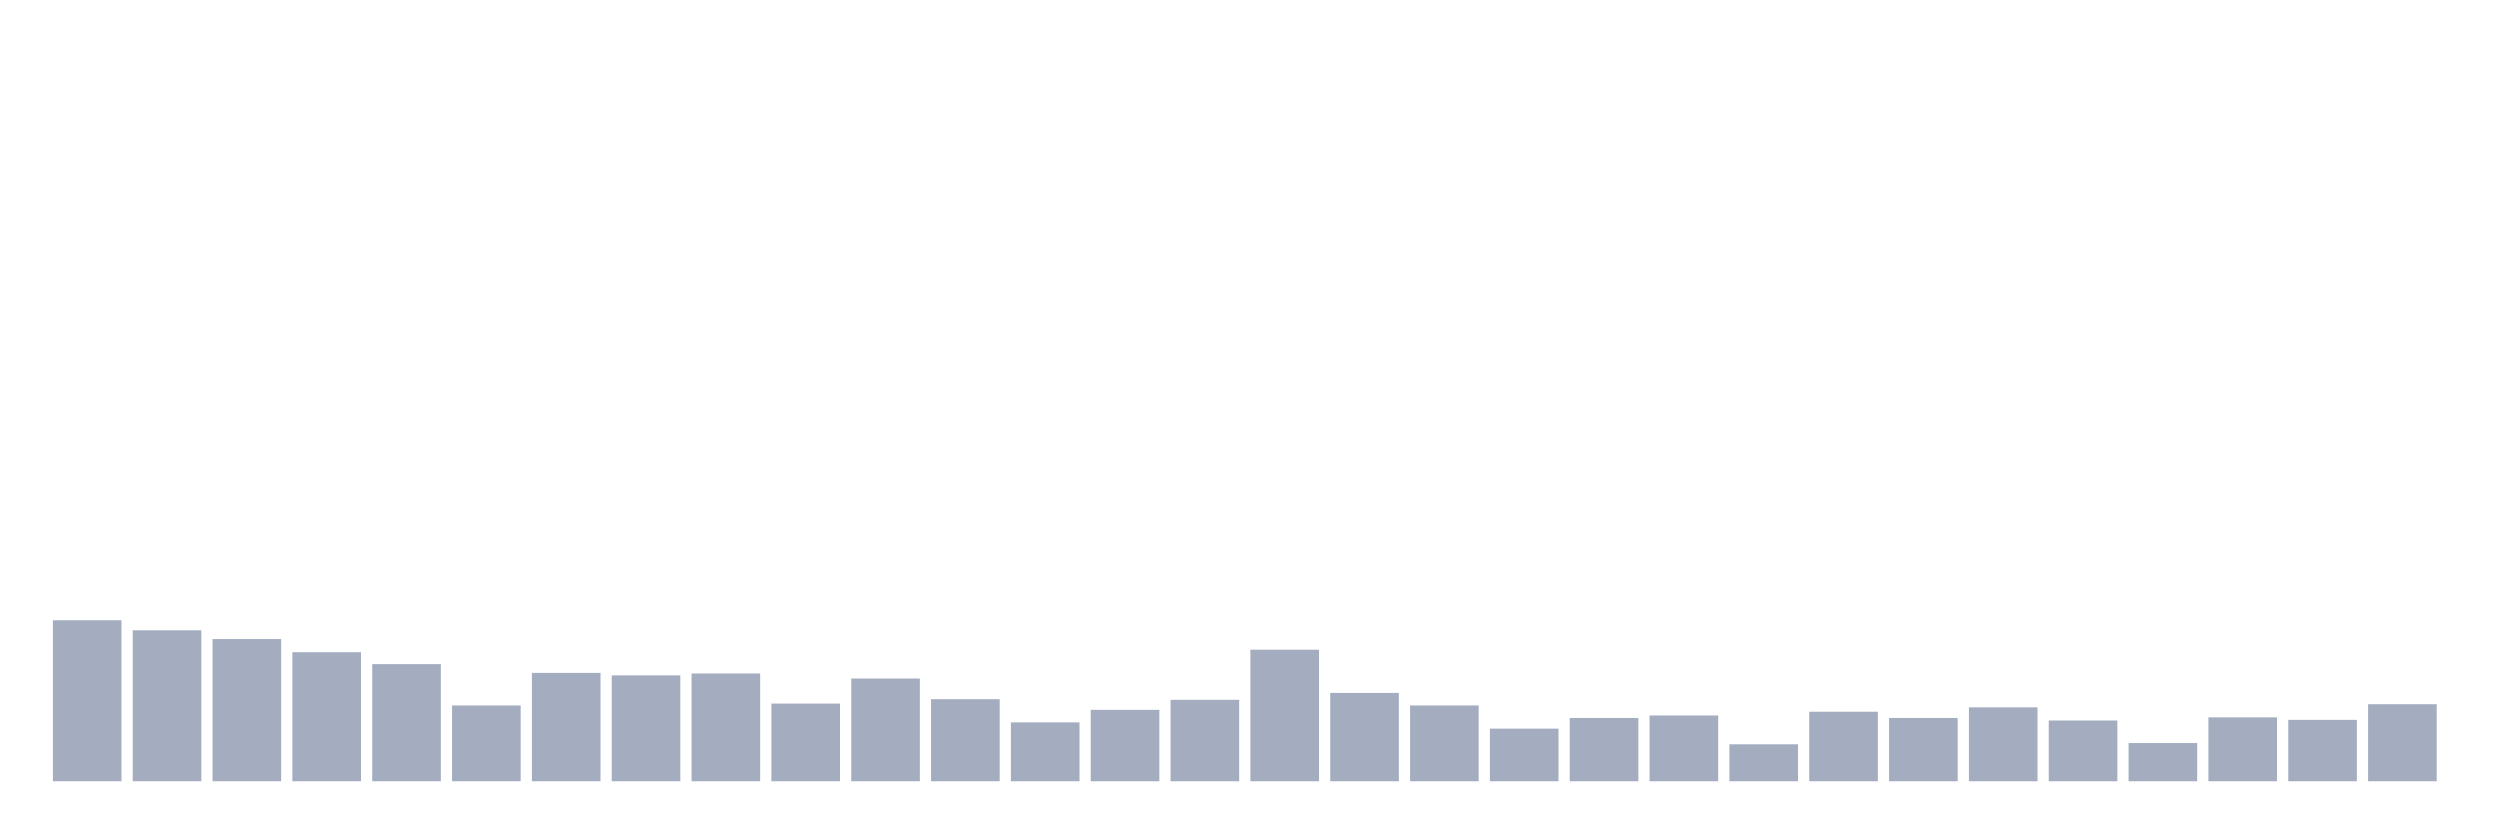
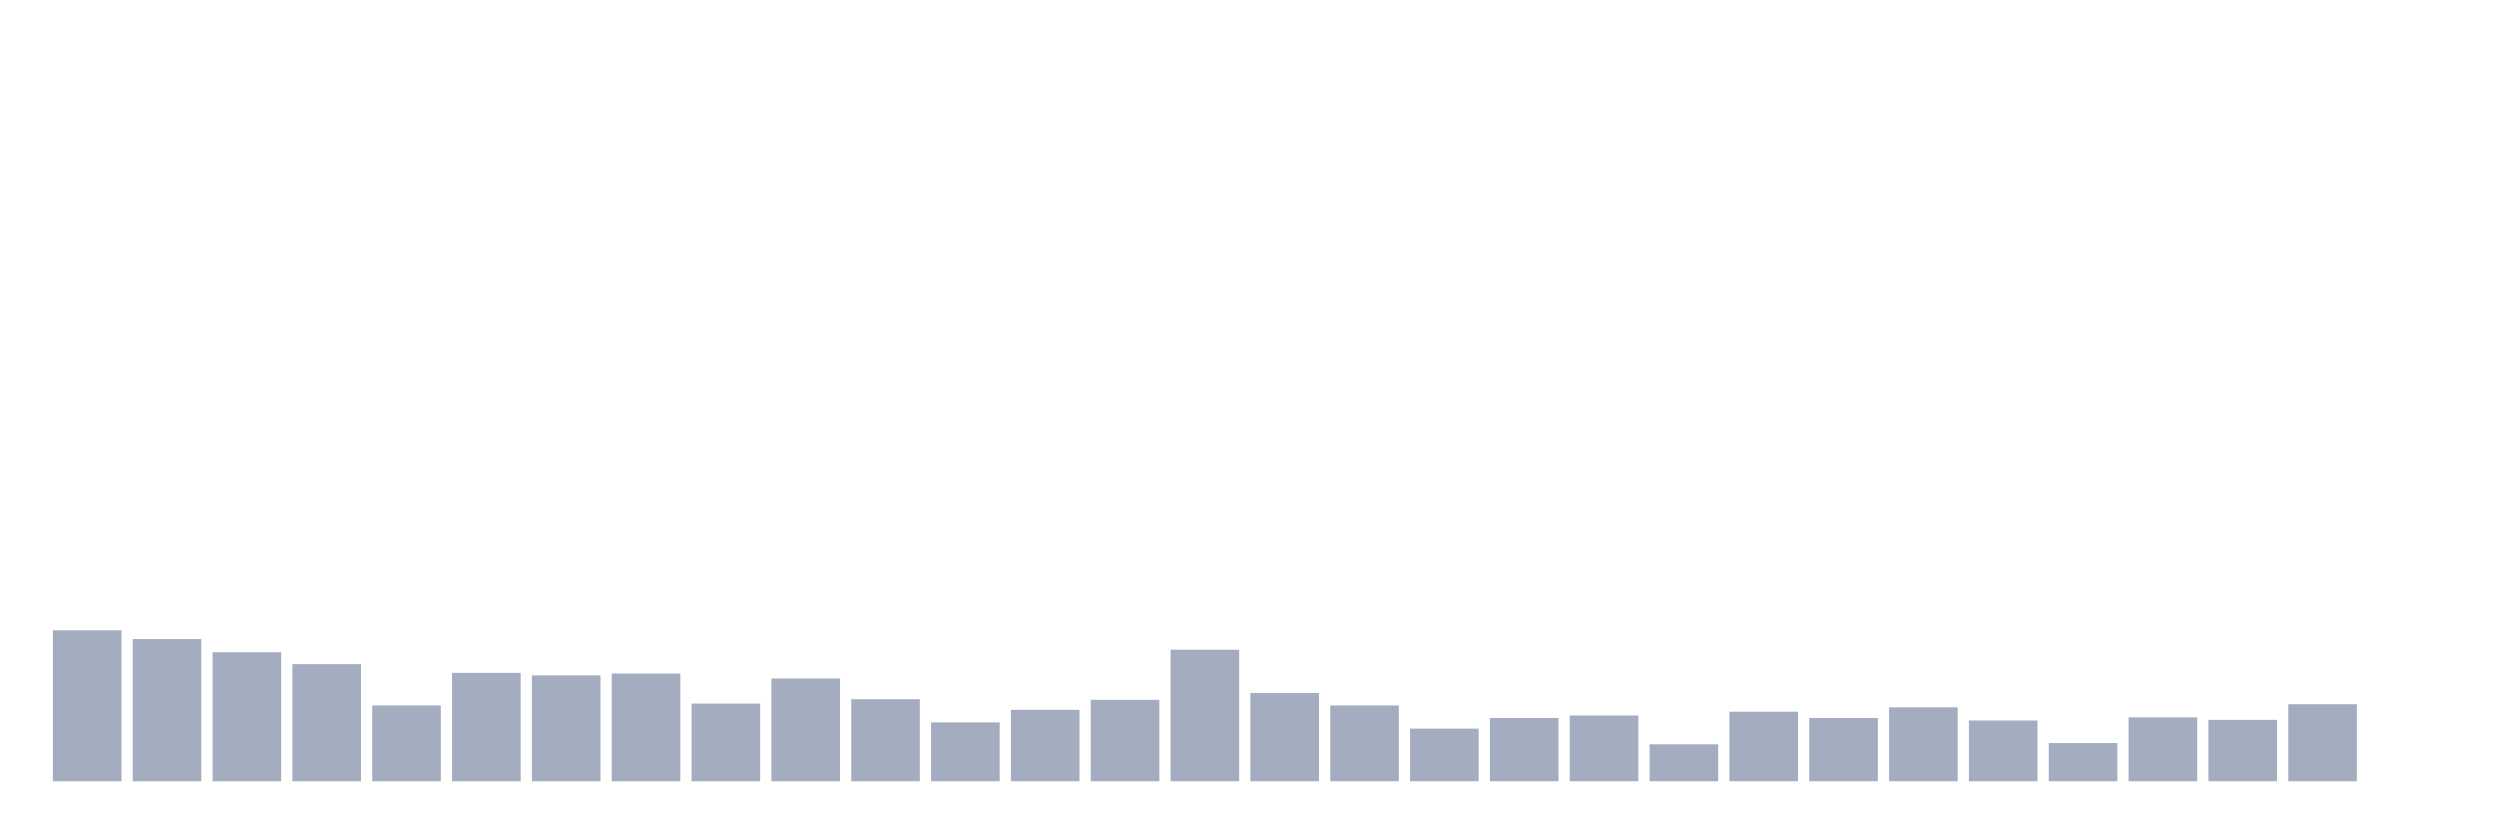
<svg xmlns="http://www.w3.org/2000/svg" viewBox="0 0 480 160">
  <g transform="translate(10,10)">
-     <rect class="bar" x="0.153" width="13.175" y="109.089" height="30.911" fill="rgb(164,173,192)" />
-     <rect class="bar" x="15.482" width="13.175" y="111.014" height="28.986" fill="rgb(164,173,192)" />
-     <rect class="bar" x="30.81" width="13.175" y="112.698" height="27.302" fill="rgb(164,173,192)" />
-     <rect class="bar" x="46.138" width="13.175" y="115.223" height="24.777" fill="rgb(164,173,192)" />
-     <rect class="bar" x="61.466" width="13.175" y="117.509" height="22.491" fill="rgb(164,173,192)" />
-     <rect class="bar" x="76.794" width="13.175" y="125.447" height="14.553" fill="rgb(164,173,192)" />
-     <rect class="bar" x="92.123" width="13.175" y="119.192" height="20.808" fill="rgb(164,173,192)" />
-     <rect class="bar" x="107.451" width="13.175" y="119.674" height="20.326" fill="rgb(164,173,192)" />
-     <rect class="bar" x="122.779" width="13.175" y="119.313" height="20.687" fill="rgb(164,173,192)" />
-     <rect class="bar" x="138.107" width="13.175" y="125.086" height="14.914" fill="rgb(164,173,192)" />
-     <rect class="bar" x="153.436" width="13.175" y="120.275" height="19.725" fill="rgb(164,173,192)" />
-     <rect class="bar" x="168.764" width="13.175" y="124.244" height="15.756" fill="rgb(164,173,192)" />
-     <rect class="bar" x="184.092" width="13.175" y="128.694" height="11.306" fill="rgb(164,173,192)" />
-     <rect class="bar" x="199.42" width="13.175" y="126.289" height="13.711" fill="rgb(164,173,192)" />
-     <rect class="bar" x="214.748" width="13.175" y="124.364" height="15.636" fill="rgb(164,173,192)" />
-     <rect class="bar" x="230.077" width="13.175" y="114.742" height="25.258" fill="rgb(164,173,192)" />
-     <rect class="bar" x="245.405" width="13.175" y="123.041" height="16.959" fill="rgb(164,173,192)" />
-     <rect class="bar" x="260.733" width="13.175" y="125.447" height="14.553" fill="rgb(164,173,192)" />
-     <rect class="bar" x="276.061" width="13.175" y="129.897" height="10.103" fill="rgb(164,173,192)" />
-     <rect class="bar" x="291.39" width="13.175" y="127.852" height="12.148" fill="rgb(164,173,192)" />
-     <rect class="bar" x="306.718" width="13.175" y="127.371" height="12.629" fill="rgb(164,173,192)" />
-     <rect class="bar" x="322.046" width="13.175" y="132.904" height="7.096" fill="rgb(164,173,192)" />
-     <rect class="bar" x="337.374" width="13.175" y="126.649" height="13.351" fill="rgb(164,173,192)" />
-     <rect class="bar" x="352.702" width="13.175" y="127.852" height="12.148" fill="rgb(164,173,192)" />
-     <rect class="bar" x="368.031" width="13.175" y="125.808" height="14.192" fill="rgb(164,173,192)" />
-     <rect class="bar" x="383.359" width="13.175" y="128.333" height="11.667" fill="rgb(164,173,192)" />
-     <rect class="bar" x="398.687" width="13.175" y="132.663" height="7.337" fill="rgb(164,173,192)" />
-     <rect class="bar" x="414.015" width="13.175" y="127.732" height="12.268" fill="rgb(164,173,192)" />
-     <rect class="bar" x="429.344" width="13.175" y="128.213" height="11.787" fill="rgb(164,173,192)" />
-     <rect class="bar" x="444.672" width="13.175" y="125.206" height="14.794" fill="rgb(164,173,192)" />
+     <rect class="bar" x="0.153" width="13.175" y="111.014" height="28.986" fill="rgb(164,173,192)" />
+     <rect class="bar" x="15.482" width="13.175" y="112.698" height="27.302" fill="rgb(164,173,192)" />
+     <rect class="bar" x="30.81" width="13.175" y="115.223" height="24.777" fill="rgb(164,173,192)" />
+     <rect class="bar" x="46.138" width="13.175" y="117.509" height="22.491" fill="rgb(164,173,192)" />
+     <rect class="bar" x="61.466" width="13.175" y="125.447" height="14.553" fill="rgb(164,173,192)" />
+     <rect class="bar" x="76.794" width="13.175" y="119.192" height="20.808" fill="rgb(164,173,192)" />
+     <rect class="bar" x="92.123" width="13.175" y="119.674" height="20.326" fill="rgb(164,173,192)" />
+     <rect class="bar" x="107.451" width="13.175" y="119.313" height="20.687" fill="rgb(164,173,192)" />
+     <rect class="bar" x="122.779" width="13.175" y="125.086" height="14.914" fill="rgb(164,173,192)" />
+     <rect class="bar" x="138.107" width="13.175" y="120.275" height="19.725" fill="rgb(164,173,192)" />
+     <rect class="bar" x="153.436" width="13.175" y="124.244" height="15.756" fill="rgb(164,173,192)" />
+     <rect class="bar" x="168.764" width="13.175" y="128.694" height="11.306" fill="rgb(164,173,192)" />
+     <rect class="bar" x="184.092" width="13.175" y="126.289" height="13.711" fill="rgb(164,173,192)" />
+     <rect class="bar" x="199.42" width="13.175" y="124.364" height="15.636" fill="rgb(164,173,192)" />
+     <rect class="bar" x="214.748" width="13.175" y="114.742" height="25.258" fill="rgb(164,173,192)" />
+     <rect class="bar" x="230.077" width="13.175" y="123.041" height="16.959" fill="rgb(164,173,192)" />
+     <rect class="bar" x="245.405" width="13.175" y="125.447" height="14.553" fill="rgb(164,173,192)" />
+     <rect class="bar" x="260.733" width="13.175" y="129.897" height="10.103" fill="rgb(164,173,192)" />
+     <rect class="bar" x="276.061" width="13.175" y="127.852" height="12.148" fill="rgb(164,173,192)" />
+     <rect class="bar" x="291.39" width="13.175" y="127.371" height="12.629" fill="rgb(164,173,192)" />
+     <rect class="bar" x="306.718" width="13.175" y="132.904" height="7.096" fill="rgb(164,173,192)" />
+     <rect class="bar" x="322.046" width="13.175" y="126.649" height="13.351" fill="rgb(164,173,192)" />
+     <rect class="bar" x="337.374" width="13.175" y="127.852" height="12.148" fill="rgb(164,173,192)" />
+     <rect class="bar" x="352.702" width="13.175" y="125.808" height="14.192" fill="rgb(164,173,192)" />
+     <rect class="bar" x="368.031" width="13.175" y="128.333" height="11.667" fill="rgb(164,173,192)" />
+     <rect class="bar" x="383.359" width="13.175" y="132.663" height="7.337" fill="rgb(164,173,192)" />
+     <rect class="bar" x="398.687" width="13.175" y="127.732" height="12.268" fill="rgb(164,173,192)" />
+     <rect class="bar" x="414.015" width="13.175" y="128.213" height="11.787" fill="rgb(164,173,192)" />
+     <rect class="bar" x="429.344" width="13.175" y="125.206" height="14.794" fill="rgb(164,173,192)" />
+     <rect class="bar" x="444.672" width="13.175" y="140" height="0" fill="rgb(164,173,192)" />
  </g>
</svg>
